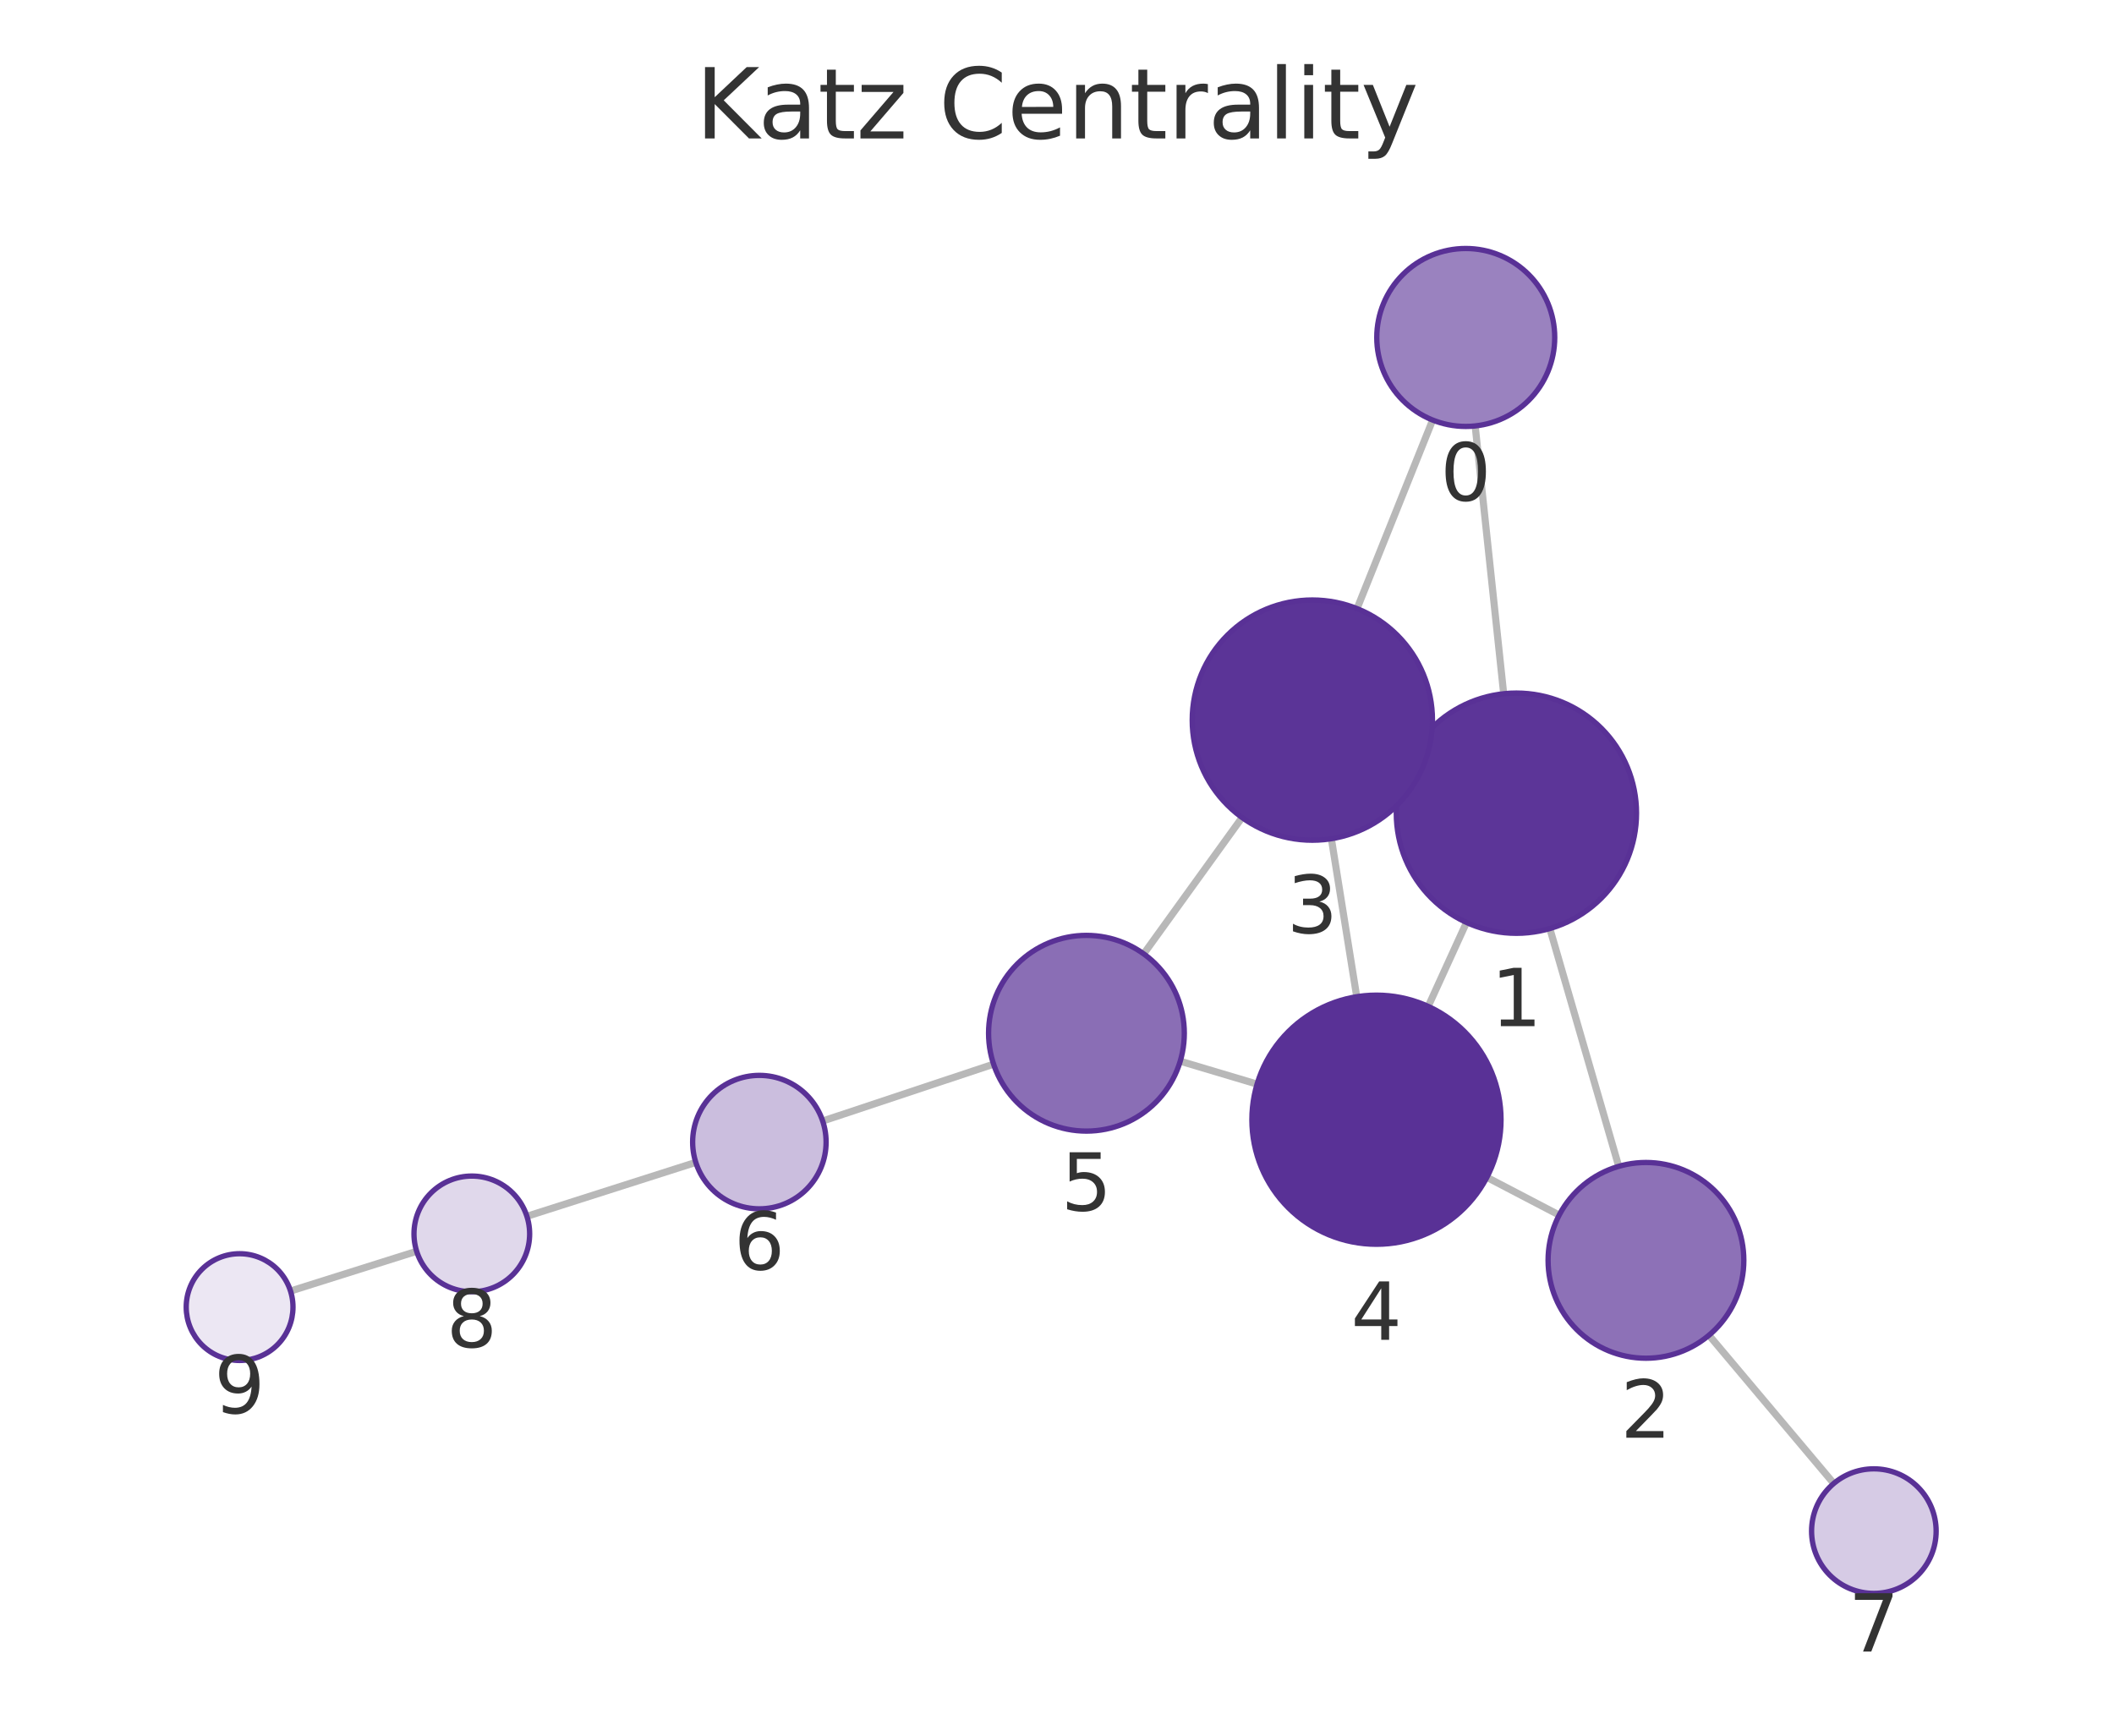
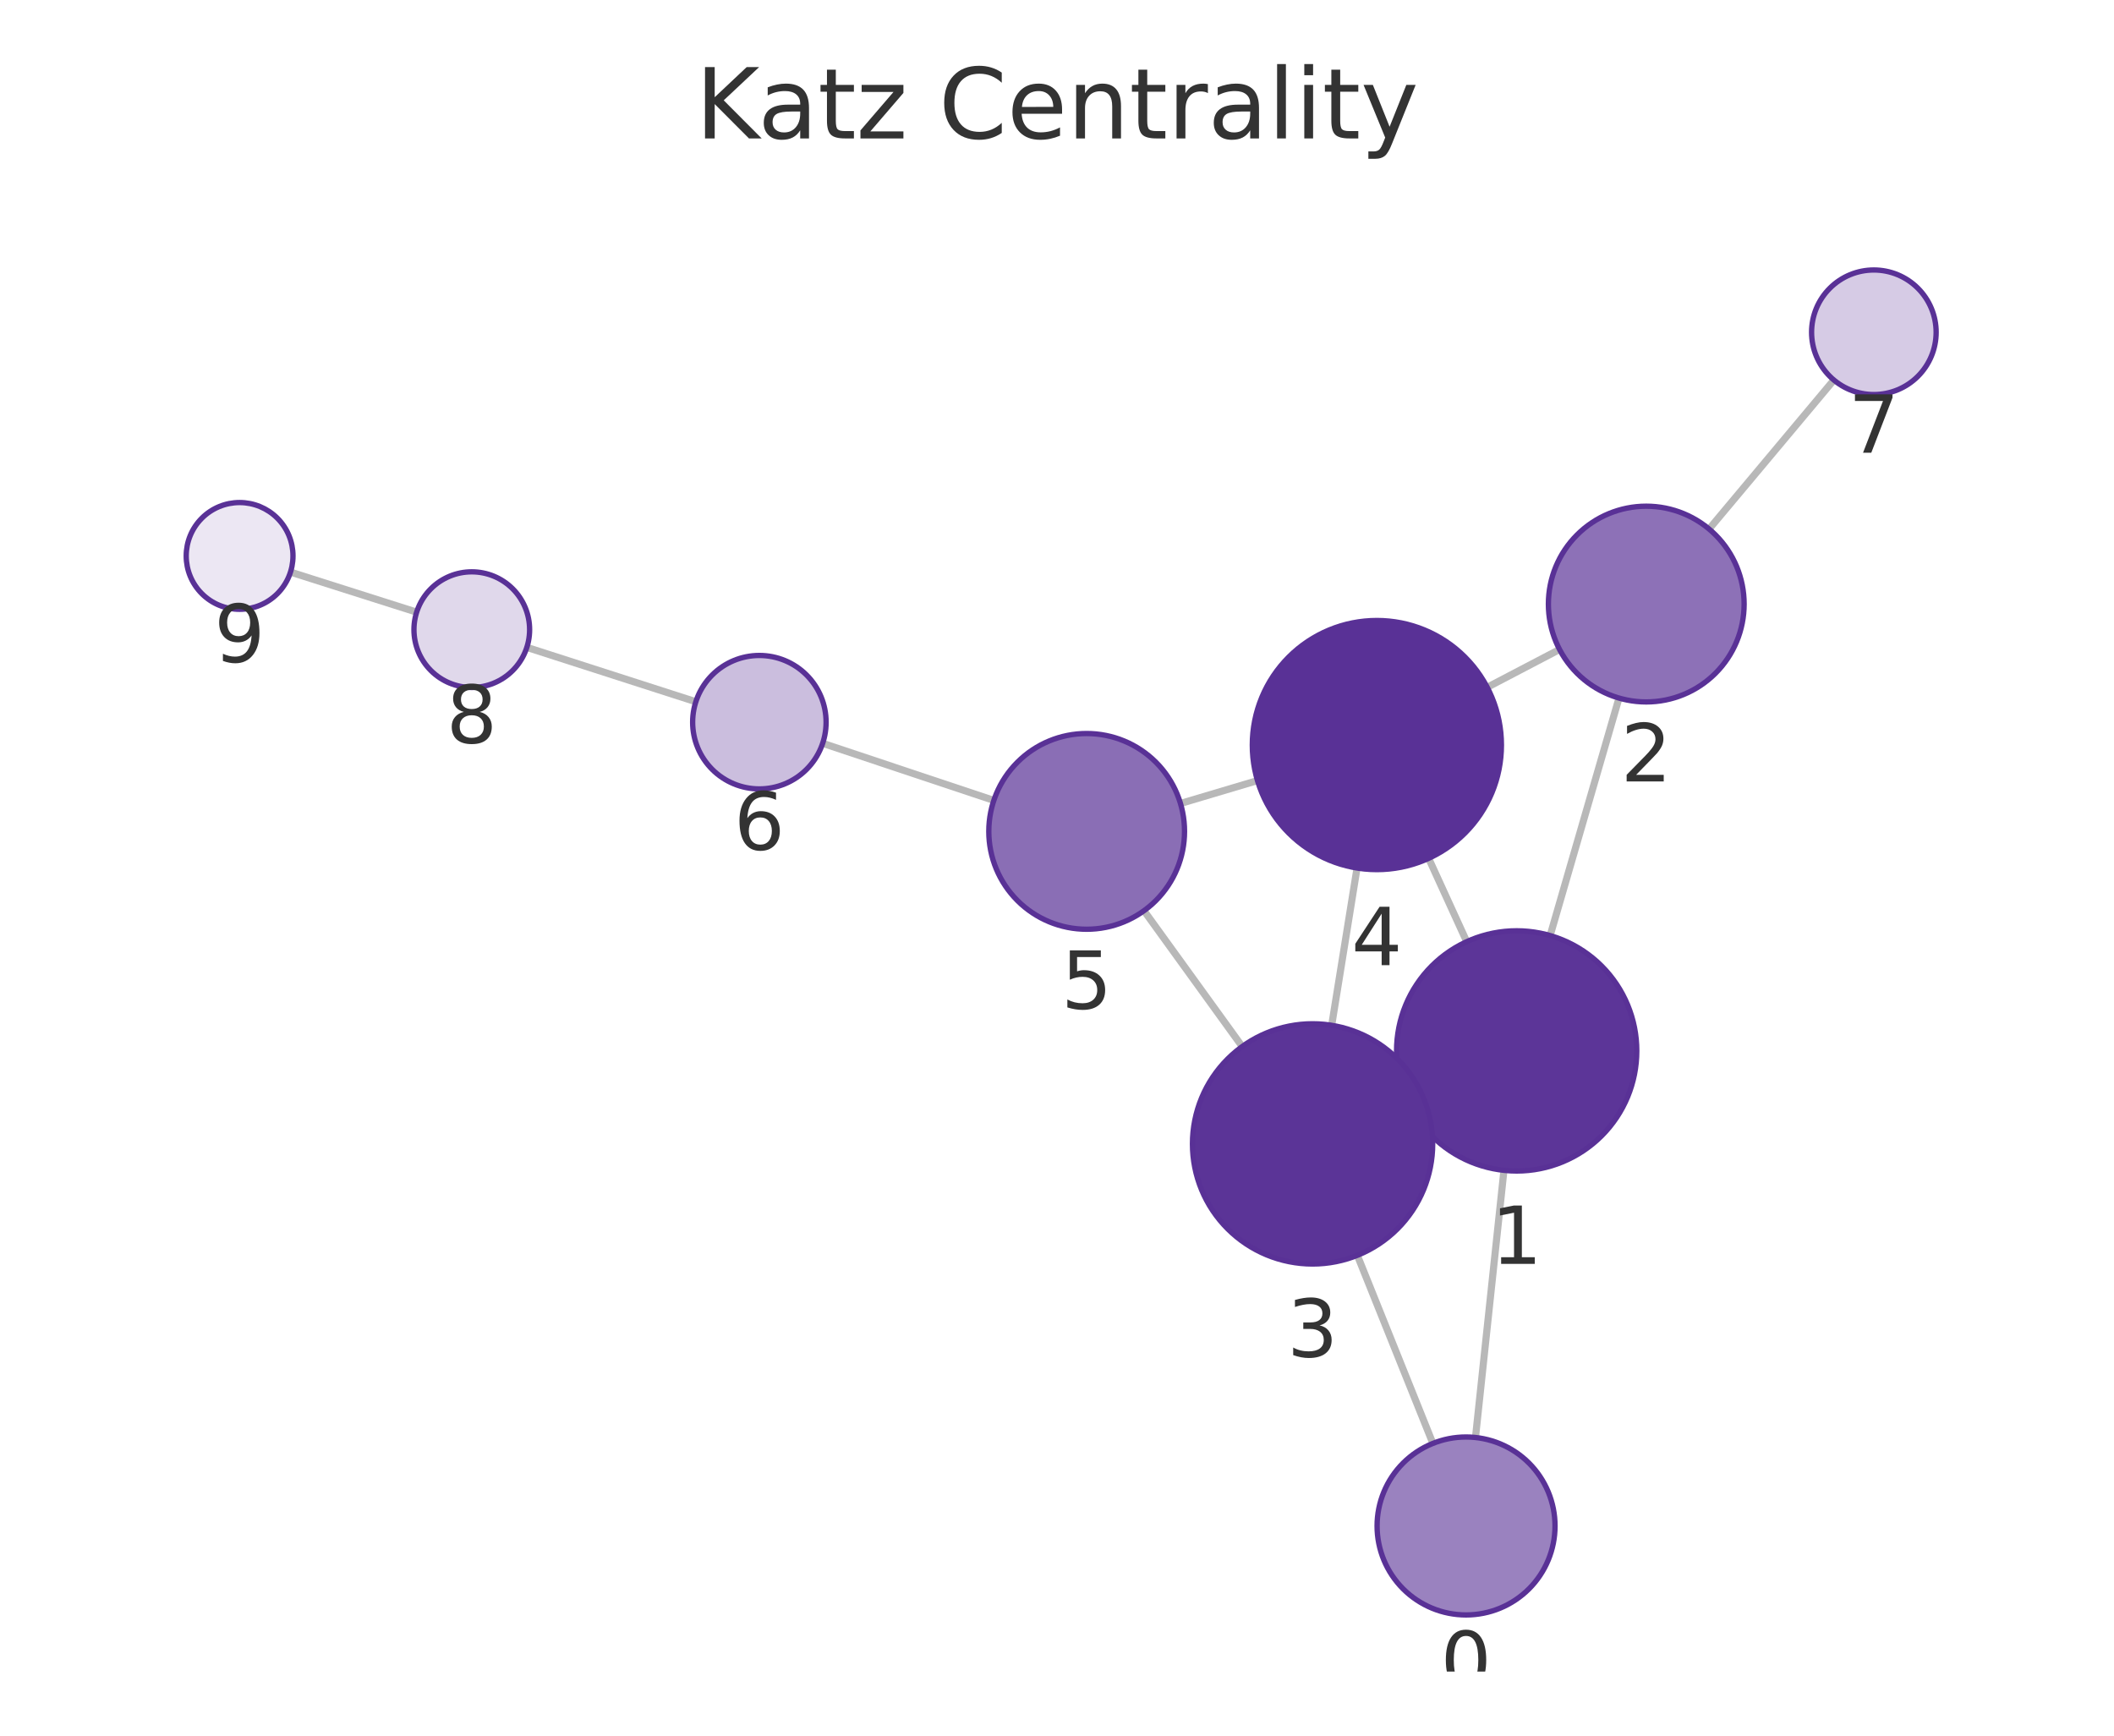
<svg xmlns="http://www.w3.org/2000/svg" xmlns:xlink="http://www.w3.org/1999/xlink" width="237.6pt" height="195.078pt" viewBox="0 0 237.6 195.078" version="1.1">
  <defs>
    <style type="text/css">*{stroke-linejoin: round; stroke-linecap: butt}</style>
  </defs>
  <g id="figure_1">
    <g id="patch_1">
      <path d="M 0 195.078  L 237.6 195.078  L 237.6 0  L 0 0  L 0 195.078  z " style="fill: none" />
    </g>
    <g id="axes_1">
      <g id="patch_2">
        <path d="M 7.2 187.878  L 230.4 187.878  L 230.4 21.558  L 7.2 21.558  L 7.2 187.878  z " style="fill: none" />
      </g>
      <g id="EdgeCollection_1">
-         <path d="M 165.8 47.873  L 169.004 77.973  " clip-path="url(#pf9de31e9fb)" style="fill: #b8b8b8; stroke: #b8b8b8; stroke-width: 0.8" />
-         <path d="M 161.02 47.211  L 152.523 68.406  " clip-path="url(#pf9de31e9fb)" style="fill: #b8b8b8; stroke: #b8b8b8; stroke-width: 0.8" />
-         <path d="M 174.19 104.364  L 181.934 131.092  " clip-path="url(#pf9de31e9fb)" style="fill: #b8b8b8; stroke: #b8b8b8; stroke-width: 0.8" />
-         <path d="M 158.151 85.795  L 159.782 86.539  " clip-path="url(#pf9de31e9fb)" style="fill: #b8b8b8; stroke: #b8b8b8; stroke-width: 0.8" />
-         <path d="M 164.827 103.678  L 160.52 113.113  " clip-path="url(#pf9de31e9fb)" style="fill: #b8b8b8; stroke: #b8b8b8; stroke-width: 0.8" />
-         <path d="M 175.243 136.568  L 167.117 132.326  " clip-path="url(#pf9de31e9fb)" style="fill: #b8b8b8; stroke: #b8b8b8; stroke-width: 0.8" />
-         <path d="M 192.078 150.073  L 206.102 166.733  " clip-path="url(#pf9de31e9fb)" style="fill: #b8b8b8; stroke: #b8b8b8; stroke-width: 0.8" />
-         <path d="M 149.638 94.266  L 152.488 112.026  " clip-path="url(#pf9de31e9fb)" style="fill: #b8b8b8; stroke: #b8b8b8; stroke-width: 0.8" />
-         <path d="M 139.601 91.884  L 128.545 107.21  " clip-path="url(#pf9de31e9fb)" style="fill: #b8b8b8; stroke: #b8b8b8; stroke-width: 0.8" />
-         <path d="M 141.289 121.849  L 132.651 119.273  " clip-path="url(#pf9de31e9fb)" style="fill: #b8b8b8; stroke: #b8b8b8; stroke-width: 0.8" />
-         <path d="M 111.672 119.604  L 92.464 125.997  " clip-path="url(#pf9de31e9fb)" style="fill: #b8b8b8; stroke: #b8b8b8; stroke-width: 0.8" />
-         <path d="M 78.203 130.646  L 59.221 136.706  " clip-path="url(#pf9de31e9fb)" style="fill: #b8b8b8; stroke: #b8b8b8; stroke-width: 0.8" />
-         <path d="M 46.83 140.637  L 32.652 145.106  " clip-path="url(#pf9de31e9fb)" style="fill: #b8b8b8; stroke: #b8b8b8; stroke-width: 0.8" />
+         <path d="M 165.834 161.567  L 169.034 131.54  " clip-path="url(#p4694518aea)" style="fill: #b8b8b8; stroke: #b8b8b8; stroke-width: 0.8" />
+         <path d="M 161.047 162.231  L 152.557 141.094  " clip-path="url(#p4694518aea)" style="fill: #b8b8b8; stroke: #b8b8b8; stroke-width: 0.8" />
+         <path d="M 174.225 105.15  L 181.965 78.459  " clip-path="url(#p4694518aea)" style="fill: #b8b8b8; stroke: #b8b8b8; stroke-width: 0.8" />
+         <path d="M 158.179 123.713  L 159.81 122.97  " clip-path="url(#p4694518aea)" style="fill: #b8b8b8; stroke: #b8b8b8; stroke-width: 0.8" />
+         <path d="M 164.852 105.838  L 160.571 96.473  " clip-path="url(#p4694518aea)" style="fill: #b8b8b8; stroke: #b8b8b8; stroke-width: 0.8" />
+         <path d="M 175.283 72.995  L 167.155 77.249  " clip-path="url(#p4694518aea)" style="fill: #b8b8b8; stroke: #b8b8b8; stroke-width: 0.8" />
+         <path d="M 192.091 59.461  L 206.115 42.712  " clip-path="url(#p4694518aea)" style="fill: #b8b8b8; stroke: #b8b8b8; stroke-width: 0.8" />
+         <path d="M 149.673 115.239  L 152.523 97.562  " clip-path="url(#p4694518aea)" style="fill: #b8b8b8; stroke: #b8b8b8; stroke-width: 0.8" />
+         <path d="M 139.616 117.627  L 128.578 102.358  " clip-path="url(#p4694518aea)" style="fill: #b8b8b8; stroke: #b8b8b8; stroke-width: 0.8" />
+         <path d="M 141.332 87.732  L 132.677 90.307  " clip-path="url(#p4694518aea)" style="fill: #b8b8b8; stroke: #b8b8b8; stroke-width: 0.8" />
+         <path d="M 111.699 89.962  L 92.463 83.544  " clip-path="url(#p4694518aea)" style="fill: #b8b8b8; stroke: #b8b8b8; stroke-width: 0.8" />
+         <path d="M 78.209 78.873  L 59.213 72.761  " clip-path="url(#p4694518aea)" style="fill: #b8b8b8; stroke: #b8b8b8; stroke-width: 0.8" />
+         <path d="M 46.83 68.803  L 32.649 64.299  " clip-path="url(#p4694518aea)" style="fill: #b8b8b8; stroke: #b8b8b8; stroke-width: 0.8" />
      </g>
      <g id="VertexCollection_1">
-         <path d="M 164.741 47.929  C 167.393 47.929 169.937 46.876 171.812 45  C 173.687 43.125 174.741 40.581 174.741 37.929  C 174.741 35.277 173.687 32.734 171.812 30.858  C 169.937 28.983 167.393 27.929 164.741 27.929  C 162.089 27.929 159.545 28.983 157.67 30.858  C 155.794 32.734 154.741 35.277 154.741 37.929  C 154.741 40.581 155.794 43.125 157.67 45  C 159.545 46.876 162.089 47.929 164.741 47.929  z " clip-path="url(#pf9de31e9fb)" style="fill: #9a82bf; stroke: #593196; stroke-width: 0.6" />
-         <path d="M 170.434 104.898  C 174.014 104.898 177.448 103.475 179.98 100.943  C 182.511 98.412 183.934 94.978 183.934 91.398  C 183.934 87.817 182.511 84.383 179.98 81.852  C 177.448 79.32 174.014 77.898 170.434 77.898  C 166.854 77.898 163.419 79.32 160.888 81.852  C 158.356 84.383 156.934 87.817 156.934 91.398  C 156.934 94.978 158.356 98.412 160.888 100.943  C 163.419 103.475 166.854 104.898 170.434 104.898  z " clip-path="url(#pf9de31e9fb)" style="fill: #5c3598; stroke: #593196; stroke-width: 0.6" />
-         <path d="M 184.995 152.657  C 187.912 152.657 190.71 151.498 192.773 149.436  C 194.836 147.373 195.995 144.575 195.995 141.657  C 195.995 138.74 194.836 135.942 192.773 133.879  C 190.71 131.817 187.912 130.657 184.995 130.657  C 182.078 130.657 179.279 131.817 177.217 133.879  C 175.154 135.942 173.995 138.74 173.995 141.657  C 173.995 144.575 175.154 147.373 177.217 149.436  C 179.279 151.498 182.078 152.657 184.995 152.657  z " clip-path="url(#pf9de31e9fb)" style="fill: #8d71b7; stroke: #593196; stroke-width: 0.6" />
-         <path d="M 147.499 94.436  C 151.08 94.436 154.514 93.014 157.045 90.482  C 159.577 87.95 160.999 84.516 160.999 80.936  C 160.999 77.356 159.577 73.922 157.045 71.39  C 154.514 68.858 151.08 67.436 147.499 67.436  C 143.919 67.436 140.485 68.858 137.954 71.39  C 135.422 73.922 133.999 77.356 133.999 80.936  C 133.999 84.516 135.422 87.95 137.954 90.482  C 140.485 93.014 143.919 94.436 147.499 94.436  z " clip-path="url(#pf9de31e9fb)" style="fill: #5b3497; stroke: #593196; stroke-width: 0.6" />
-         <path d="M 154.705 139.849  C 158.418 139.849 161.98 138.374 164.605 135.748  C 167.23 133.123 168.705 129.562 168.705 125.849  C 168.705 122.136 167.23 118.575 164.605 115.949  C 161.98 113.324 158.418 111.849 154.705 111.849  C 150.993 111.849 147.431 113.324 144.806 115.949  C 142.181 118.575 140.705 122.136 140.705 125.849  C 140.705 129.562 142.181 133.123 144.806 135.748  C 147.431 138.374 150.993 139.849 154.705 139.849  z " clip-path="url(#pf9de31e9fb)" style="fill: #593196; stroke: #593196; stroke-width: 0.6" />
-         <path d="M 122.109 127.131  C 125.027 127.131 127.825 125.972 129.887 123.909  C 131.95 121.846 133.109 119.048 133.109 116.131  C 133.109 113.213 131.95 110.415 129.887 108.353  C 127.825 106.29 125.027 105.131 122.109 105.131  C 119.192 105.131 116.394 106.29 114.331 108.353  C 112.268 110.415 111.109 113.213 111.109 116.131  C 111.109 119.048 112.268 121.846 114.331 123.909  C 116.394 125.972 119.192 127.131 122.109 127.131  z " clip-path="url(#pf9de31e9fb)" style="fill: #8a6eb5; stroke: #593196; stroke-width: 0.6" />
-         <path d="M 85.348 135.866  C 87.337 135.866 89.245 135.075 90.651 133.669  C 92.058 132.262 92.848 130.355 92.848 128.366  C 92.848 126.376 92.058 124.469 90.651 123.062  C 89.245 121.656 87.337 120.866 85.348 120.866  C 83.359 120.866 81.451 121.656 80.044 123.062  C 78.638 124.469 77.848 126.376 77.848 128.366  C 77.848 130.355 78.638 132.262 80.044 133.669  C 81.451 135.075 83.359 135.866 85.348 135.866  z " clip-path="url(#pf9de31e9fb)" style="fill: #cbbede; stroke: #593196; stroke-width: 0.6" />
-         <path d="M 210.61 179.089  C 212.466 179.089 214.247 178.351 215.559 177.038  C 216.872 175.726 217.61 173.945 217.61 172.089  C 217.61 170.232 216.872 168.452 215.559 167.139  C 214.247 165.826 212.466 165.089 210.61 165.089  C 208.753 165.089 206.973 165.826 205.66 167.139  C 204.347 168.452 203.61 170.232 203.61 172.089  C 203.61 173.945 204.347 175.726 205.66 177.038  C 206.973 178.351 208.753 179.089 210.61 179.089  z " clip-path="url(#pf9de31e9fb)" style="fill: #d6cbe5; stroke: #593196; stroke-width: 0.6" />
-         <path d="M 53.029 145.183  C 54.753 145.183 56.406 144.498 57.625 143.279  C 58.844 142.06 59.529 140.407 59.529 138.683  C 59.529 136.959 58.844 135.305 57.625 134.087  C 56.406 132.868 54.753 132.183 53.029 132.183  C 51.305 132.183 49.652 132.868 48.433 134.087  C 47.214 135.305 46.529 136.959 46.529 138.683  C 46.529 140.407 47.214 142.06 48.433 143.279  C 49.652 144.498 51.305 145.183 53.029 145.183  z " clip-path="url(#pf9de31e9fb)" style="fill: #e0d8eb; stroke: #593196; stroke-width: 0.6" />
-         <path d="M 26.93 152.91  C 28.521 152.91 30.048 152.278 31.173 151.153  C 32.298 150.028 32.93 148.502 32.93 146.91  C 32.93 145.319 32.298 143.793 31.173 142.668  C 30.048 141.543 28.521 140.91 26.93 140.91  C 25.339 140.91 23.813 141.543 22.687 142.668  C 21.562 143.793 20.93 145.319 20.93 146.91  C 20.93 148.502 21.562 150.028 22.687 151.153  C 23.813 152.278 25.339 152.91 26.93 152.91  z " clip-path="url(#pf9de31e9fb)" style="fill: #ece7f3; stroke: #593196; stroke-width: 0.6" />
+         <path d="M 164.775 181.511  C 167.427 181.511 169.97 180.457 171.846 178.582  C 173.721 176.707 174.775 174.163 174.775 171.511  C 174.775 168.859 173.721 166.315 171.846 164.44  C 169.97 162.564 167.427 161.511 164.775 161.511  C 162.123 161.511 159.579 162.564 157.703 164.44  C 155.828 166.315 154.775 168.859 154.775 171.511  C 154.775 174.163 155.828 176.707 157.703 178.582  C 159.579 180.457 162.123 181.511 164.775 181.511  z " clip-path="url(#p4694518aea)" style="fill: #9a82bf; stroke: #593196; stroke-width: 0.6" />
+         <path d="M 170.464 131.616  C 174.045 131.616 177.479 130.194 180.01 127.662  C 182.542 125.131 183.964 121.696 183.964 118.116  C 183.964 114.536 182.542 111.102 180.01 108.57  C 177.479 106.039 174.045 104.616 170.464 104.616  C 166.884 104.616 163.45 106.039 160.918 108.57  C 158.387 111.102 156.964 114.536 156.964 118.116  C 156.964 121.696 158.387 125.131 160.918 127.662  C 163.45 130.194 166.884 131.616 170.464 131.616  z " clip-path="url(#p4694518aea)" style="fill: #5c3598; stroke: #593196; stroke-width: 0.6" />
+         <path d="M 185.029 78.894  C 187.946 78.894 190.744 77.735 192.807 75.673  C 194.87 73.61 196.029 70.812 196.029 67.894  C 196.029 64.977 194.87 62.179 192.807 60.116  C 190.744 58.054 187.946 56.894 185.029 56.894  C 182.112 56.894 179.314 58.054 177.251 60.116  C 175.188 62.179 174.029 64.977 174.029 67.894  C 174.029 70.812 175.188 73.61 177.251 75.673  C 179.314 77.735 182.112 78.894 185.029 78.894  z " clip-path="url(#p4694518aea)" style="fill: #8d71b7; stroke: #593196; stroke-width: 0.6" />
+         <path d="M 147.525 142.067  C 151.105 142.067 154.539 140.645 157.071 138.113  C 159.602 135.582 161.025 132.148 161.025 128.567  C 161.025 124.987 159.602 121.553 157.071 119.021  C 154.539 116.49 151.105 115.067 147.525 115.067  C 143.945 115.067 140.51 116.49 137.979 119.021  C 135.447 121.553 134.025 124.987 134.025 128.567  C 134.025 132.148 135.447 135.582 137.979 138.113  C 140.51 140.645 143.945 142.067 147.525 142.067  z " clip-path="url(#p4694518aea)" style="fill: #5b3497; stroke: #593196; stroke-width: 0.6" />
+         <path d="M 154.751 97.74  C 158.464 97.74 162.025 96.265 164.65 93.64  C 167.276 91.014 168.751 87.453 168.751 83.74  C 168.751 80.027 167.276 76.466 164.65 73.841  C 162.025 71.215 158.464 69.74 154.751 69.74  C 151.038 69.74 147.477 71.215 144.851 73.841  C 142.226 76.466 140.751 80.027 140.751 83.74  C 140.751 87.453 142.226 91.014 144.851 93.64  C 147.477 96.265 151.038 97.74 154.751 97.74  z " clip-path="url(#p4694518aea)" style="fill: #593196; stroke: #593196; stroke-width: 0.6" />
+         <path d="M 122.134 104.443  C 125.051 104.443 127.849 103.284 129.912 101.221  C 131.975 99.158 133.134 96.36 133.134 93.443  C 133.134 90.526 131.975 87.728 129.912 85.665  C 127.849 83.602 125.051 82.443 122.134 82.443  C 119.217 82.443 116.419 83.602 114.356 85.665  C 112.293 87.728 111.134 90.526 111.134 93.443  C 111.134 96.36 112.293 99.158 114.356 101.221  C 116.419 103.284 119.217 104.443 122.134 104.443  z " clip-path="url(#p4694518aea)" style="fill: #8a6eb5; stroke: #593196; stroke-width: 0.6" />
+         <path d="M 85.348 88.67  C 87.337 88.67 89.245 87.88 90.652 86.473  C 92.058 85.067 92.848 83.159 92.848 81.17  C 92.848 79.181 92.058 77.273 90.652 75.867  C 89.245 74.46 87.337 73.67 85.348 73.67  C 83.359 73.67 81.452 74.46 80.045 75.867  C 78.639 77.273 77.848 79.181 77.848 81.17  C 77.848 83.159 78.639 85.067 80.045 86.473  C 81.452 87.88 83.359 88.67 85.348 88.67  z " clip-path="url(#p4694518aea)" style="fill: #cbbede; stroke: #593196; stroke-width: 0.6" />
+         <path d="M 210.61 44.345  C 212.466 44.345 214.247 43.608 215.559 42.295  C 216.872 40.982 217.61 39.202 217.61 37.345  C 217.61 35.489 216.872 33.708 215.559 32.396  C 214.247 31.083 212.466 30.345 210.61 30.345  C 208.753 30.345 206.972 31.083 205.66 32.396  C 204.347 33.708 203.61 35.489 203.61 37.345  C 203.61 39.202 204.347 40.982 205.66 42.295  C 206.972 43.608 208.753 44.345 210.61 44.345  z " clip-path="url(#p4694518aea)" style="fill: #d6cbe5; stroke: #593196; stroke-width: 0.6" />
+         <path d="M 53.025 77.27  C 54.749 77.27 56.403 76.585 57.621 75.366  C 58.84 74.147 59.525 72.494 59.525 70.77  C 59.525 69.046 58.84 67.393 57.621 66.174  C 56.403 64.955 54.749 64.27 53.025 64.27  C 51.301 64.27 49.648 64.955 48.429 66.174  C 47.21 67.393 46.525 69.046 46.525 70.77  C 46.525 72.494 47.21 74.147 48.429 75.366  C 49.648 76.585 51.301 77.27 53.025 77.27  z " clip-path="url(#p4694518aea)" style="fill: #e0d8eb; stroke: #593196; stroke-width: 0.6" />
+         <path d="M 26.93 68.483  C 28.521 68.483 30.048 67.851 31.173 66.726  C 32.298 65.6 32.93 64.074 32.93 62.483  C 32.93 60.892 32.298 59.366 31.173 58.24  C 30.048 57.115 28.521 56.483 26.93 56.483  C 25.339 56.483 23.813 57.115 22.688 58.24  C 21.562 59.366 20.93 60.892 20.93 62.483  C 20.93 64.074 21.562 65.6 22.688 66.726  C 23.813 67.851 25.339 68.483 26.93 68.483  z " clip-path="url(#p4694518aea)" style="fill: #ece7f3; stroke: #593196; stroke-width: 0.6" />
      </g>
      <g id="text_1">
-         <g clip-path="url(#pf9de31e9fb)">
-           <g style="fill: #333333" transform="translate(161.8777 56.26732) scale(0.09 -0.09)">
+         <g clip-path="url(#p4694518aea)">
+           <g style="fill: #333333" transform="translate(161.9114 189.8486) scale(0.09 -0.09)">
            <defs>
              <path id="DejaVuSans-13" d="M 2034 4250  Q 1547 4250 1301 3770  Q 1056 3291 1056 2328  Q 1056 1369 1301 889  Q 1547 409 2034 409  Q 2525 409 2770 889  Q 3016 1369 3016 2328  Q 3016 3291 2770 3770  Q 2525 4250 2034 4250  z M 2034 4750  Q 2819 4750 3233 4129  Q 3647 3509 3647 2328  Q 3647 1150 3233 529  Q 2819 -91 2034 -91  Q 1250 -91 836 529  Q 422 1150 422 2328  Q 422 3509 836 4129  Q 1250 4750 2034 4750  z " transform="scale(0.015625)" />
            </defs>
            <use xlink:href="#DejaVuSans-13" />
          </g>
        </g>
      </g>
      <g id="text_2">
-         <g clip-path="url(#pf9de31e9fb)">
-           <g style="fill: #333333" transform="translate(167.5707 115.3354) scale(0.09 -0.09)">
+         <g clip-path="url(#p4694518aea)">
+           <g style="fill: #333333" transform="translate(167.6013 142.0541) scale(0.09 -0.09)">
            <defs>
              <path id="DejaVuSans-14" d="M 794 531  L 1825 531  L 1825 4091  L 703 3866  L 703 4441  L 1819 4666  L 2450 4666  L 2450 531  L 3481 531  L 3481 0  L 794 0  L 794 531  z " transform="scale(0.015625)" />
            </defs>
            <use xlink:href="#DejaVuSans-14" />
          </g>
        </g>
      </g>
      <g id="text_3">
-         <g clip-path="url(#pf9de31e9fb)">
-           <g style="fill: #333333" transform="translate(182.1317 161.5954) scale(0.09 -0.09)">
+         <g clip-path="url(#p4694518aea)">
+           <g style="fill: #333333" transform="translate(182.1659 87.83236) scale(0.09 -0.09)">
            <defs>
              <path id="DejaVuSans-15" d="M 1228 531  L 3431 531  L 3431 0  L 469 0  L 469 531  Q 828 903 1448 1529  Q 2069 2156 2228 2338  Q 2531 2678 2651 2914  Q 2772 3150 2772 3378  Q 2772 3750 2511 3984  Q 2250 4219 1831 4219  Q 1534 4219 1204 4116  Q 875 4013 500 3803  L 500 4441  Q 881 4594 1212 4672  Q 1544 4750 1819 4750  Q 2544 4750 2975 4387  Q 3406 4025 3406 3419  Q 3406 3131 3298 2873  Q 3191 2616 2906 2266  Q 2828 2175 2409 1742  Q 1991 1309 1228 531  z " transform="scale(0.015625)" />
            </defs>
            <use xlink:href="#DejaVuSans-15" />
          </g>
        </g>
      </g>
      <g id="text_4">
-         <g clip-path="url(#pf9de31e9fb)">
-           <g style="fill: #333333" transform="translate(144.6364 104.8739) scale(0.09 -0.09)">
+         <g clip-path="url(#p4694518aea)">
+           <g style="fill: #333333" transform="translate(144.6617 152.5052) scale(0.09 -0.09)">
            <defs>
              <path id="DejaVuSans-16" d="M 2597 2516  Q 3050 2419 3304 2112  Q 3559 1806 3559 1356  Q 3559 666 3084 287  Q 2609 -91 1734 -91  Q 1441 -91 1130 -33  Q 819 25 488 141  L 488 750  Q 750 597 1062 519  Q 1375 441 1716 441  Q 2309 441 2620 675  Q 2931 909 2931 1356  Q 2931 1769 2642 2001  Q 2353 2234 1838 2234  L 1294 2234  L 1294 2753  L 1863 2753  Q 2328 2753 2575 2939  Q 2822 3125 2822 3475  Q 2822 3834 2567 4026  Q 2313 4219 1838 4219  Q 1578 4219 1281 4162  Q 984 4106 628 3988  L 628 4550  Q 988 4650 1302 4700  Q 1616 4750 1894 4750  Q 2613 4750 3031 4423  Q 3450 4097 3450 3541  Q 3450 3153 3228 2886  Q 3006 2619 2597 2516  z " transform="scale(0.015625)" />
            </defs>
            <use xlink:href="#DejaVuSans-16" />
          </g>
        </g>
      </g>
      <g id="text_5">
-         <g clip-path="url(#pf9de31e9fb)">
-           <g style="fill: #333333" transform="translate(151.8423 150.5866) scale(0.09 -0.09)">
+         <g clip-path="url(#p4694518aea)">
+           <g style="fill: #333333" transform="translate(151.8876 108.4782) scale(0.09 -0.09)">
            <defs>
              <path id="DejaVuSans-17" d="M 2419 4116  L 825 1625  L 2419 1625  L 2419 4116  z M 2253 4666  L 3047 4666  L 3047 1625  L 3713 1625  L 3713 1100  L 3047 1100  L 3047 0  L 2419 0  L 2419 1100  L 313 1100  L 313 1709  L 2253 4666  z " transform="scale(0.015625)" />
            </defs>
            <use xlink:href="#DejaVuSans-17" />
          </g>
        </g>
      </g>
      <g id="text_6">
-         <g clip-path="url(#pf9de31e9fb)">
-           <g style="fill: #333333" transform="translate(119.2462 136.0686) scale(0.09 -0.09)">
+         <g clip-path="url(#p4694518aea)">
+           <g style="fill: #333333" transform="translate(119.2709 113.381) scale(0.09 -0.09)">
            <defs>
              <path id="DejaVuSans-18" d="M 691 4666  L 3169 4666  L 3169 4134  L 1269 4134  L 1269 2991  Q 1406 3038 1543 3061  Q 1681 3084 1819 3084  Q 2600 3084 3056 2656  Q 3513 2228 3513 1497  Q 3513 744 3044 326  Q 2575 -91 1722 -91  Q 1428 -91 1123 -41  Q 819 9 494 109  L 494 744  Q 775 591 1075 516  Q 1375 441 1709 441  Q 2250 441 2565 725  Q 2881 1009 2881 1497  Q 2881 1984 2565 2268  Q 2250 2553 1709 2553  Q 1456 2553 1204 2497  Q 953 2441 691 2322  L 691 4666  z " transform="scale(0.015625)" />
            </defs>
            <use xlink:href="#DejaVuSans-18" />
          </g>
        </g>
      </g>
      <g id="text_7">
-         <g clip-path="url(#pf9de31e9fb)">
-           <g style="fill: #333333" transform="translate(82.48463 142.7034) scale(0.09 -0.09)">
+         <g clip-path="url(#p4694518aea)">
+           <g style="fill: #333333" transform="translate(82.4853 95.50804) scale(0.09 -0.09)">
            <defs>
              <path id="DejaVuSans-19" d="M 2113 2584  Q 1688 2584 1439 2293  Q 1191 2003 1191 1497  Q 1191 994 1439 701  Q 1688 409 2113 409  Q 2538 409 2786 701  Q 3034 994 3034 1497  Q 3034 2003 2786 2293  Q 2538 2584 2113 2584  z M 3366 4563  L 3366 3988  Q 3128 4100 2886 4159  Q 2644 4219 2406 4219  Q 1781 4219 1451 3797  Q 1122 3375 1075 2522  Q 1259 2794 1537 2939  Q 1816 3084 2150 3084  Q 2853 3084 3261 2657  Q 3669 2231 3669 1497  Q 3669 778 3244 343  Q 2819 -91 2113 -91  Q 1303 -91 875 529  Q 447 1150 447 2328  Q 447 3434 972 4092  Q 1497 4750 2381 4750  Q 2619 4750 2861 4703  Q 3103 4656 3366 4563  z " transform="scale(0.015625)" />
            </defs>
            <use xlink:href="#DejaVuSans-19" />
          </g>
        </g>
      </g>
      <g id="text_8">
-         <g clip-path="url(#pf9de31e9fb)">
-           <g style="fill: #333333" transform="translate(207.7465 185.6266) scale(0.09 -0.09)">
+         <g clip-path="url(#p4694518aea)">
+           <g style="fill: #333333" transform="translate(207.7464 50.88327) scale(0.09 -0.09)">
            <defs>
              <path id="DejaVuSans-1a" d="M 525 4666  L 3525 4666  L 3525 4397  L 1831 0  L 1172 0  L 2766 4134  L 525 4134  L 525 4666  z " transform="scale(0.015625)" />
            </defs>
            <use xlink:href="#DejaVuSans-1a" />
          </g>
        </g>
      </g>
      <g id="text_9">
-         <g clip-path="url(#pf9de31e9fb)">
-           <g style="fill: #333333" transform="translate(50.16576 151.4206) scale(0.09 -0.09)">
+         <g clip-path="url(#p4694518aea)">
+           <g style="fill: #333333" transform="translate(50.16215 83.50777) scale(0.09 -0.09)">
            <defs>
              <path id="DejaVuSans-1b" d="M 2034 2216  Q 1584 2216 1326 1975  Q 1069 1734 1069 1313  Q 1069 891 1326 650  Q 1584 409 2034 409  Q 2484 409 2743 651  Q 3003 894 3003 1313  Q 3003 1734 2745 1975  Q 2488 2216 2034 2216  z M 1403 2484  Q 997 2584 770 2862  Q 544 3141 544 3541  Q 544 4100 942 4425  Q 1341 4750 2034 4750  Q 2731 4750 3128 4425  Q 3525 4100 3525 3541  Q 3525 3141 3298 2862  Q 3072 2584 2669 2484  Q 3125 2378 3379 2068  Q 3634 1759 3634 1313  Q 3634 634 3220 271  Q 2806 -91 2034 -91  Q 1263 -91 848 271  Q 434 634 434 1313  Q 434 1759 690 2068  Q 947 2378 1403 2484  z M 1172 3481  Q 1172 3119 1398 2916  Q 1625 2713 2034 2713  Q 2441 2713 2670 2916  Q 2900 3119 2900 3481  Q 2900 3844 2670 4047  Q 2441 4250 2034 4250  Q 1625 4250 1398 4047  Q 1172 3844 1172 3481  z " transform="scale(0.015625)" />
            </defs>
            <use xlink:href="#DejaVuSans-1b" />
          </g>
        </g>
      </g>
      <g id="text_10">
-         <g clip-path="url(#pf9de31e9fb)">
-           <g style="fill: #333333" transform="translate(24.06697 158.8483) scale(0.09 -0.09)">
+         <g clip-path="url(#p4694518aea)">
+           <g style="fill: #333333" transform="translate(24.06709 74.42088) scale(0.09 -0.09)">
            <defs>
              <path id="DejaVuSans-1c" d="M 703 97  L 703 672  Q 941 559 1184 500  Q 1428 441 1663 441  Q 2288 441 2617 861  Q 2947 1281 2994 2138  Q 2813 1869 2534 1725  Q 2256 1581 1919 1581  Q 1219 1581 811 2004  Q 403 2428 403 3163  Q 403 3881 828 4315  Q 1253 4750 1959 4750  Q 2769 4750 3195 4129  Q 3622 3509 3622 2328  Q 3622 1225 3098 567  Q 2575 -91 1691 -91  Q 1453 -91 1209 -44  Q 966 3 703 97  z M 1959 2075  Q 2384 2075 2632 2365  Q 2881 2656 2881 3163  Q 2881 3666 2632 3958  Q 2384 4250 1959 4250  Q 1534 4250 1286 3958  Q 1038 3666 1038 3163  Q 1038 2656 1286 2365  Q 1534 2075 1959 2075  z " transform="scale(0.015625)" />
            </defs>
            <use xlink:href="#DejaVuSans-1c" />
          </g>
        </g>
      </g>
      <g id="matplotlib.axis_1" />
      <g id="matplotlib.axis_2" />
      <g id="text_11">
        <g style="fill: #333333" transform="translate(78.16273 15.55828) scale(0.11 -0.11)">
          <defs>
            <path id="DejaVuSans-2e" d="M 628 4666  L 1259 4666  L 1259 2694  L 3353 4666  L 4166 4666  L 1850 2491  L 4331 0  L 3500 0  L 1259 2247  L 1259 0  L 628 0  L 628 4666  z " transform="scale(0.015625)" />
            <path id="DejaVuSans-44" d="M 2194 1759  Q 1497 1759 1228 1600  Q 959 1441 959 1056  Q 959 750 1161 570  Q 1363 391 1709 391  Q 2188 391 2477 730  Q 2766 1069 2766 1631  L 2766 1759  L 2194 1759  z M 3341 1997  L 3341 0  L 2766 0  L 2766 531  Q 2569 213 2275 61  Q 1981 -91 1556 -91  Q 1019 -91 701 211  Q 384 513 384 1019  Q 384 1609 779 1909  Q 1175 2209 1959 2209  L 2766 2209  L 2766 2266  Q 2766 2663 2505 2880  Q 2244 3097 1772 3097  Q 1472 3097 1187 3025  Q 903 2953 641 2809  L 641 3341  Q 956 3463 1253 3523  Q 1550 3584 1831 3584  Q 2591 3584 2966 3190  Q 3341 2797 3341 1997  z " transform="scale(0.015625)" />
            <path id="DejaVuSans-57" d="M 1172 4494  L 1172 3500  L 2356 3500  L 2356 3053  L 1172 3053  L 1172 1153  Q 1172 725 1289 603  Q 1406 481 1766 481  L 2356 481  L 2356 0  L 1766 0  Q 1100 0 847 248  Q 594 497 594 1153  L 594 3053  L 172 3053  L 172 3500  L 594 3500  L 594 4494  L 1172 4494  z " transform="scale(0.015625)" />
            <path id="DejaVuSans-5d" d="M 353 3500  L 3084 3500  L 3084 2975  L 922 459  L 3084 459  L 3084 0  L 275 0  L 275 525  L 2438 3041  L 353 3041  L 353 3500  z " transform="scale(0.015625)" />
            <path id="DejaVuSans-3" transform="scale(0.015625)" />
            <path id="DejaVuSans-26" d="M 4122 4306  L 4122 3641  Q 3803 3938 3442 4084  Q 3081 4231 2675 4231  Q 1875 4231 1450 3742  Q 1025 3253 1025 2328  Q 1025 1406 1450 917  Q 1875 428 2675 428  Q 3081 428 3442 575  Q 3803 722 4122 1019  L 4122 359  Q 3791 134 3420 21  Q 3050 -91 2638 -91  Q 1578 -91 968 557  Q 359 1206 359 2328  Q 359 3453 968 4101  Q 1578 4750 2638 4750  Q 3056 4750 3426 4639  Q 3797 4528 4122 4306  z " transform="scale(0.015625)" />
            <path id="DejaVuSans-48" d="M 3597 1894  L 3597 1613  L 953 1613  Q 991 1019 1311 708  Q 1631 397 2203 397  Q 2534 397 2845 478  Q 3156 559 3463 722  L 3463 178  Q 3153 47 2828 -22  Q 2503 -91 2169 -91  Q 1331 -91 842 396  Q 353 884 353 1716  Q 353 2575 817 3079  Q 1281 3584 2069 3584  Q 2775 3584 3186 3129  Q 3597 2675 3597 1894  z M 3022 2063  Q 3016 2534 2758 2815  Q 2500 3097 2075 3097  Q 1594 3097 1305 2825  Q 1016 2553 972 2059  L 3022 2063  z " transform="scale(0.015625)" />
            <path id="DejaVuSans-51" d="M 3513 2113  L 3513 0  L 2938 0  L 2938 2094  Q 2938 2591 2744 2837  Q 2550 3084 2163 3084  Q 1697 3084 1428 2787  Q 1159 2491 1159 1978  L 1159 0  L 581 0  L 581 3500  L 1159 3500  L 1159 2956  Q 1366 3272 1645 3428  Q 1925 3584 2291 3584  Q 2894 3584 3203 3211  Q 3513 2838 3513 2113  z " transform="scale(0.015625)" />
            <path id="DejaVuSans-55" d="M 2631 2963  Q 2534 3019 2420 3045  Q 2306 3072 2169 3072  Q 1681 3072 1420 2755  Q 1159 2438 1159 1844  L 1159 0  L 581 0  L 581 3500  L 1159 3500  L 1159 2956  Q 1341 3275 1631 3429  Q 1922 3584 2338 3584  Q 2397 3584 2469 3576  Q 2541 3569 2628 3553  L 2631 2963  z " transform="scale(0.015625)" />
            <path id="DejaVuSans-4f" d="M 603 4863  L 1178 4863  L 1178 0  L 603 0  L 603 4863  z " transform="scale(0.015625)" />
            <path id="DejaVuSans-4c" d="M 603 3500  L 1178 3500  L 1178 0  L 603 0  L 603 3500  z M 603 4863  L 1178 4863  L 1178 4134  L 603 4134  L 603 4863  z " transform="scale(0.015625)" />
            <path id="DejaVuSans-5c" d="M 2059 -325  Q 1816 -950 1584 -1140  Q 1353 -1331 966 -1331  L 506 -1331  L 506 -850  L 844 -850  Q 1081 -850 1212 -737  Q 1344 -625 1503 -206  L 1606 56  L 191 3500  L 800 3500  L 1894 763  L 2988 3500  L 3597 3500  L 2059 -325  z " transform="scale(0.015625)" />
          </defs>
          <use xlink:href="#DejaVuSans-2e" />
          <use xlink:href="#DejaVuSans-44" transform="translate(63.82812 0)" />
          <use xlink:href="#DejaVuSans-57" transform="translate(125.1094 0)" />
          <use xlink:href="#DejaVuSans-5d" transform="translate(164.3125 0)" />
          <use xlink:href="#DejaVuSans-3" transform="translate(216.7969 0)" />
          <use xlink:href="#DejaVuSans-26" transform="translate(248.5781 0)" />
          <use xlink:href="#DejaVuSans-48" transform="translate(318.4062 0)" />
          <use xlink:href="#DejaVuSans-51" transform="translate(379.9375 0)" />
          <use xlink:href="#DejaVuSans-57" transform="translate(443.3125 0)" />
          <use xlink:href="#DejaVuSans-55" transform="translate(482.5156 0)" />
          <use xlink:href="#DejaVuSans-44" transform="translate(523.625 0)" />
          <use xlink:href="#DejaVuSans-4f" transform="translate(584.9062 0)" />
          <use xlink:href="#DejaVuSans-4c" transform="translate(612.6875 0)" />
          <use xlink:href="#DejaVuSans-57" transform="translate(640.4688 0)" />
          <use xlink:href="#DejaVuSans-5c" transform="translate(679.6719 0)" />
        </g>
      </g>
    </g>
  </g>
  <defs>
-     <clipPath id="pf9de31e9fb">
+     <clipPath id="p4694518aea">
      <rect x="7.2" y="21.558" width="223.2" height="166.32" />
    </clipPath>
  </defs>
</svg>
